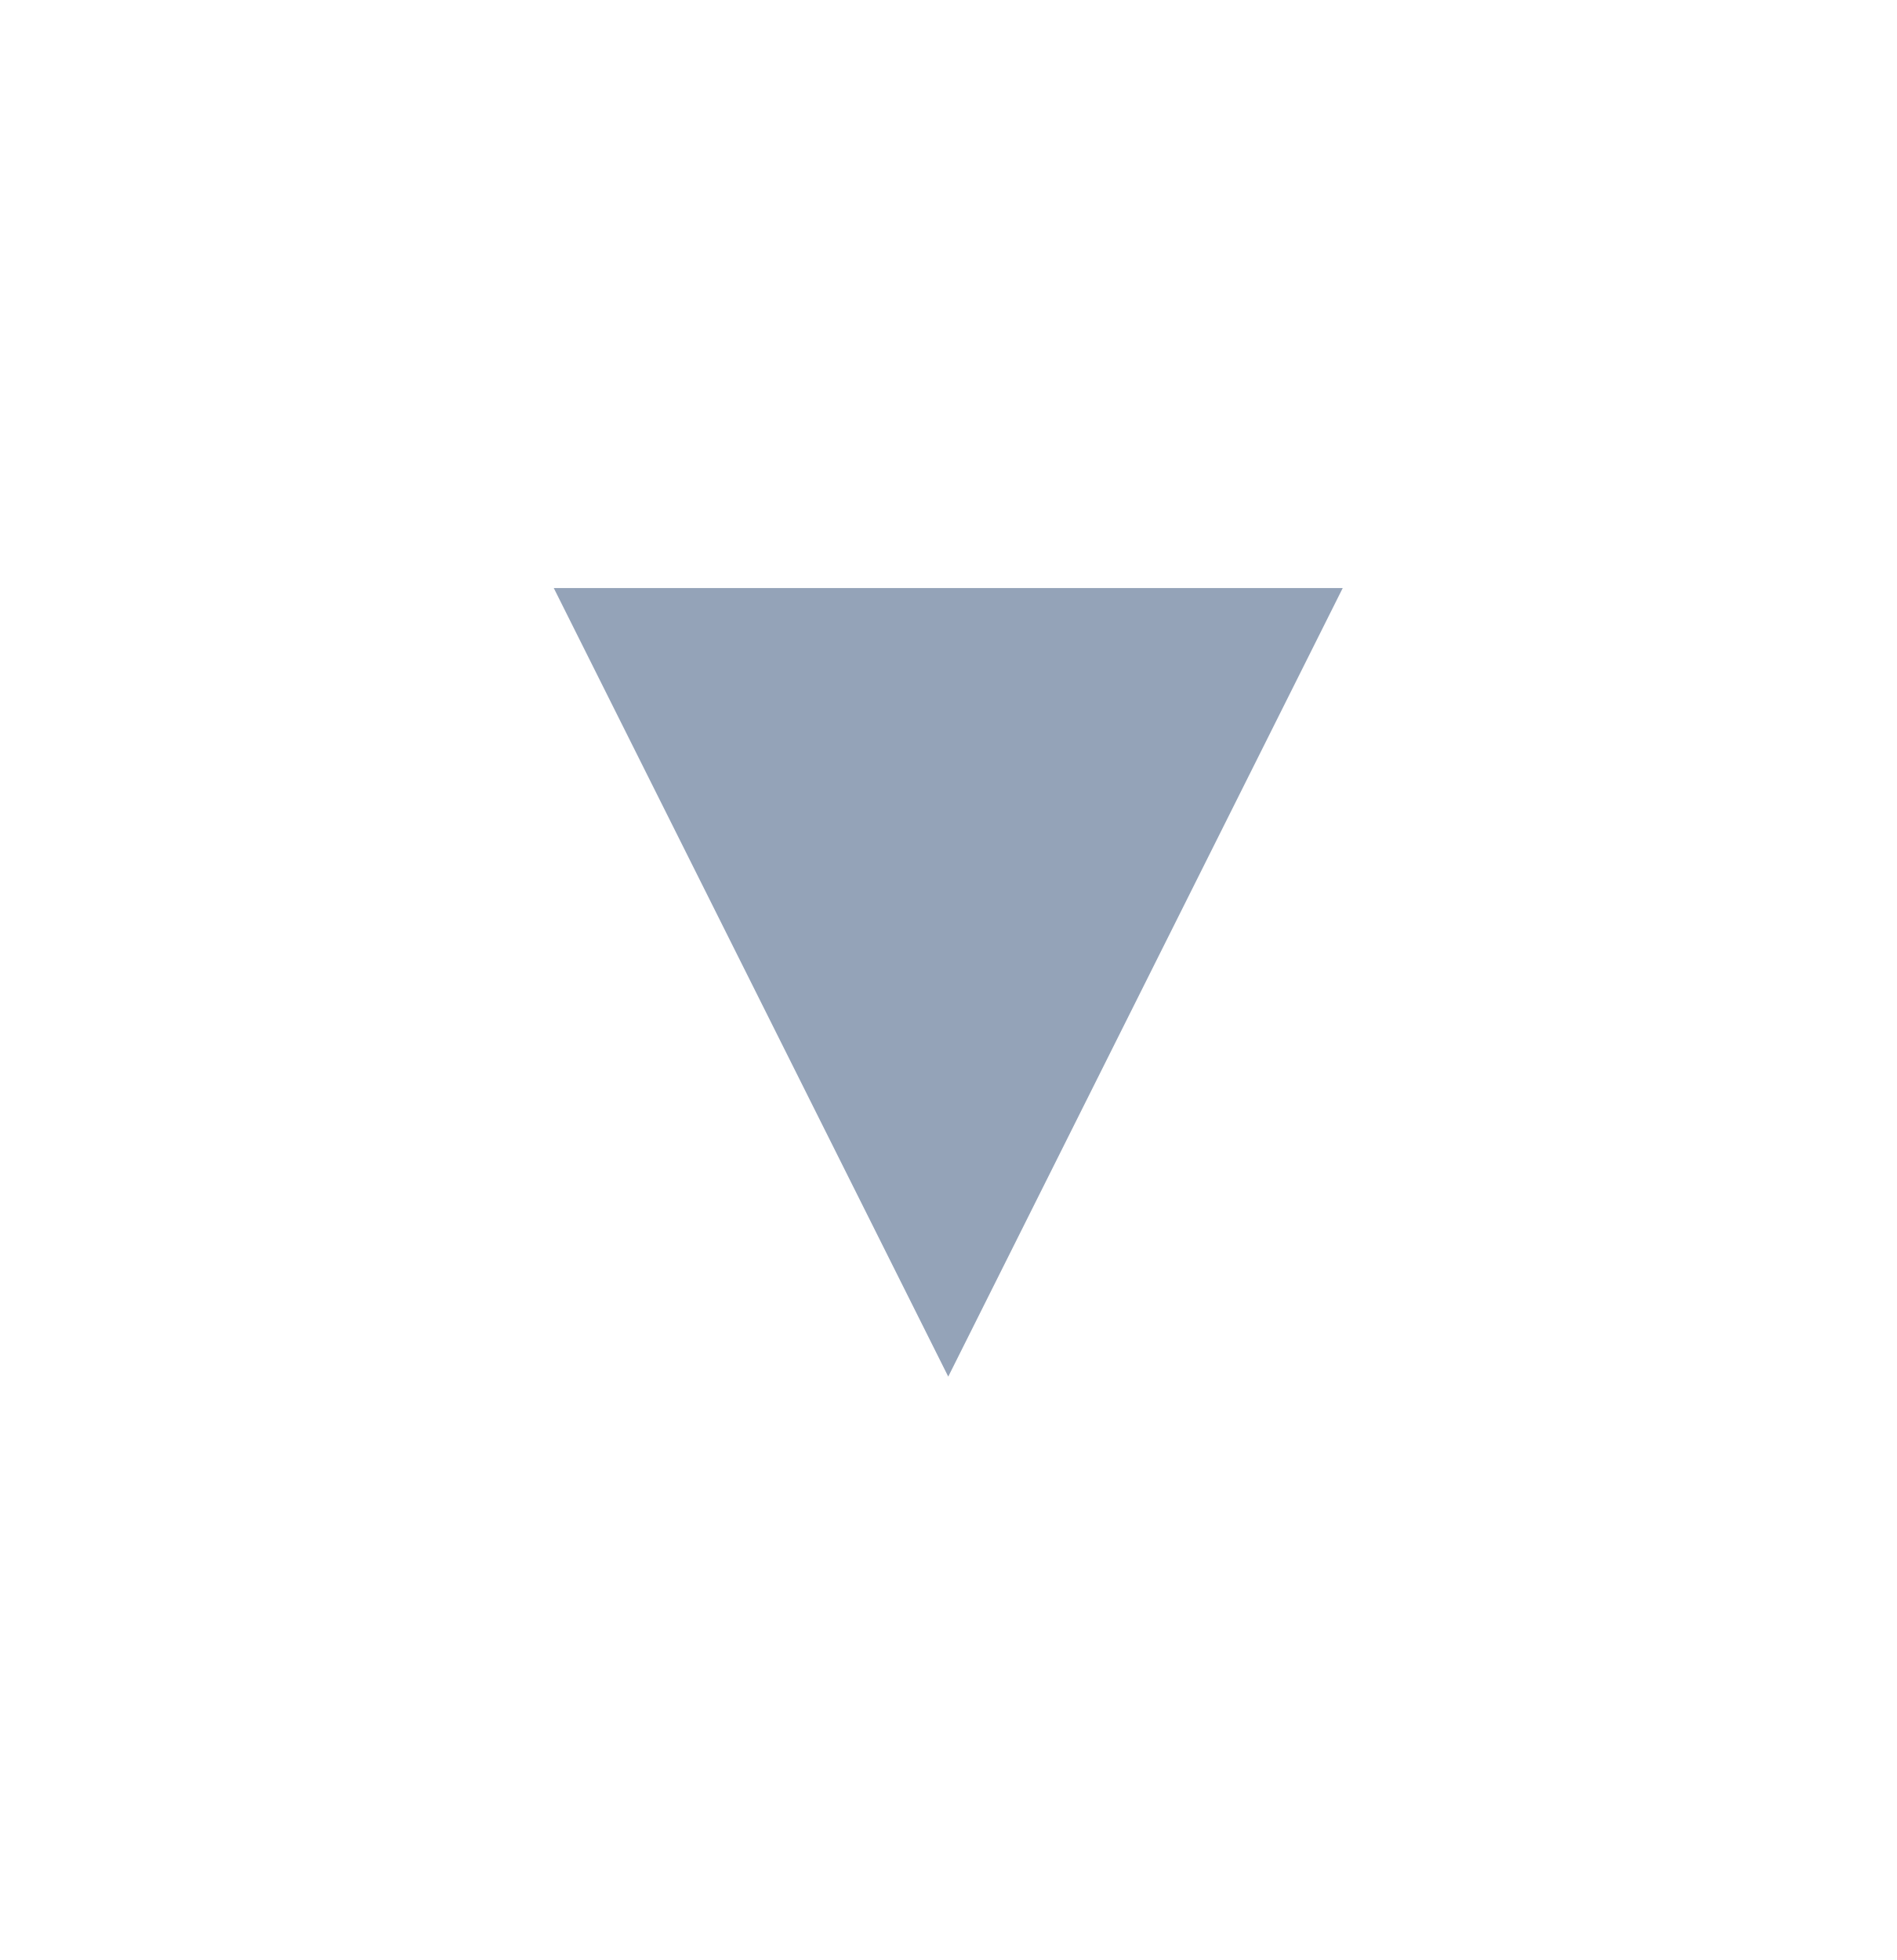
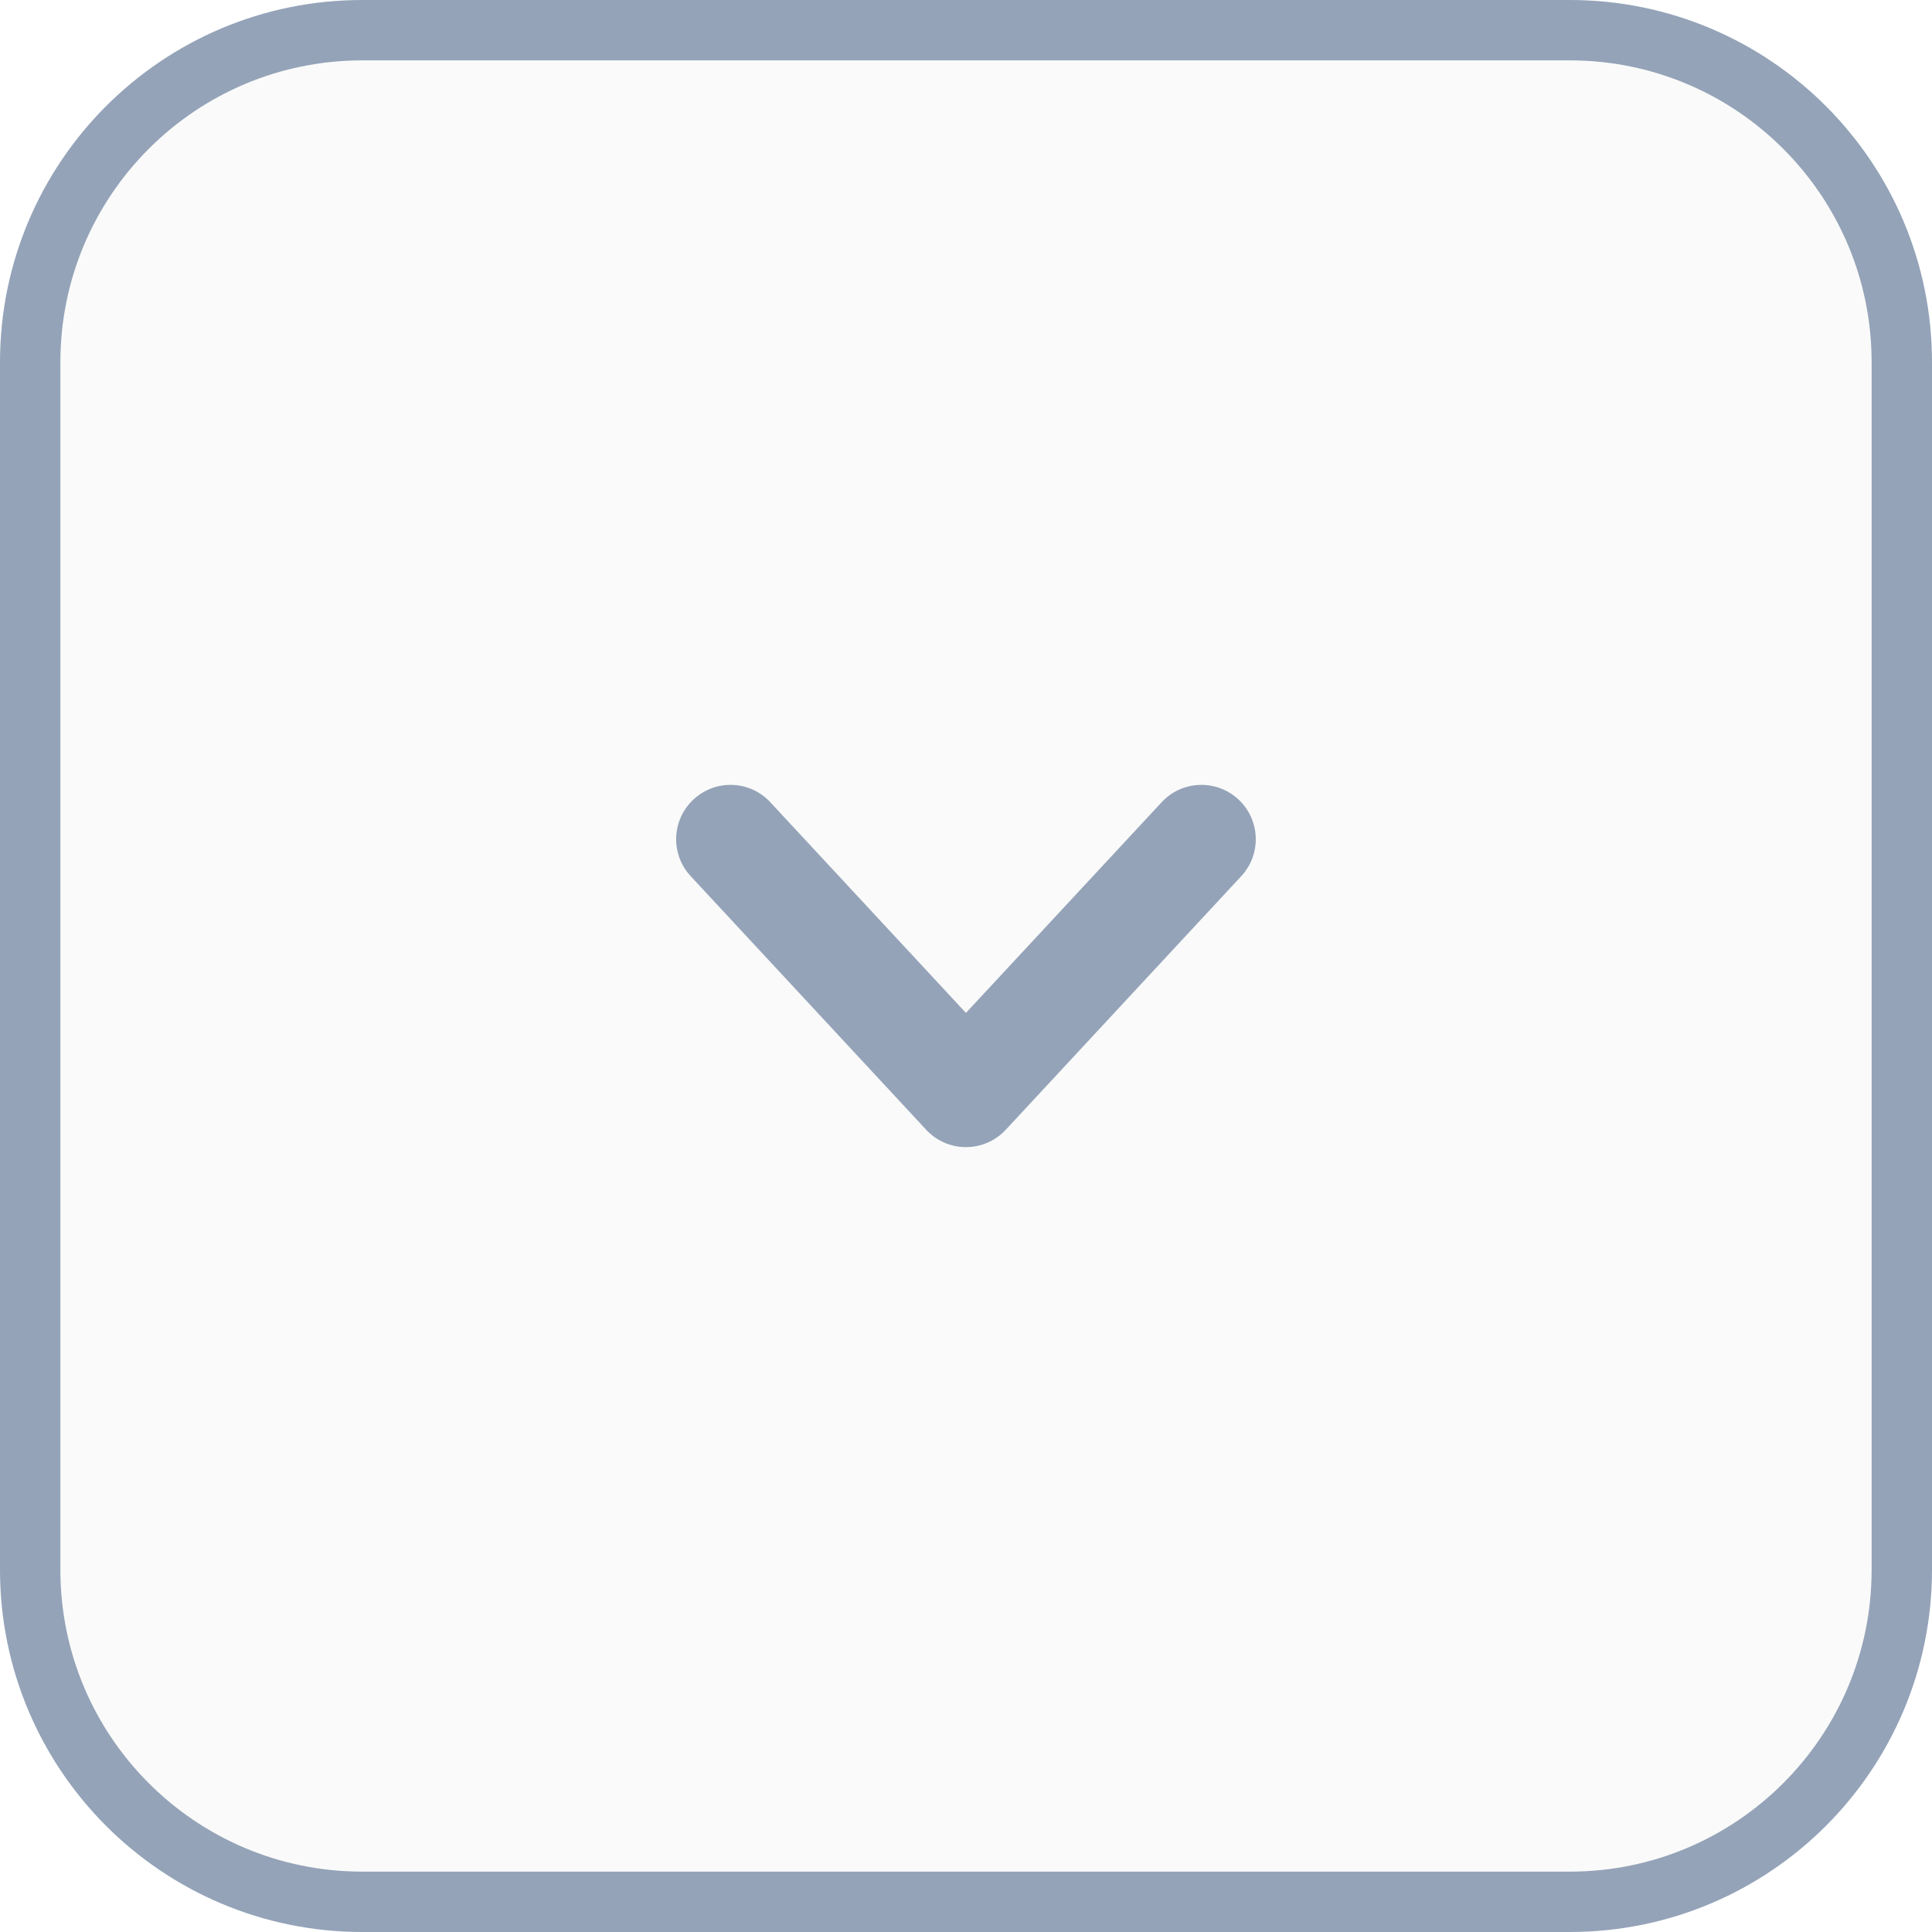
- <svg xmlns="http://www.w3.org/2000/svg" width="30" height="31" viewBox="0 0 30 31" fill="none">
-   <path d="M21.24 9.301L15 21.773L8.76 9.301H21.24Z" fill="#94A3B8" />
+ <svg xmlns="http://www.w3.org/2000/svg" width="32" height="32" viewBox="0 0 32 32" fill="none">
+   <rect x="0.5" y="31.5" width="31" height="31" rx="5.5" transform="rotate(-90 0.5 31.5)" fill="#FAFAFA" />
+   <rect x="0.5" y="31.5" width="31" height="31" rx="5.5" transform="rotate(-90 0.5 31.5)" stroke="#94A3B8" />
+   <path fill-rule="evenodd" clip-rule="evenodd" d="M11.487 13.241C11.851 12.902 12.421 12.923 12.759 13.288L15.999 16.777L19.24 13.288C19.578 12.923 20.147 12.902 20.512 13.241C20.876 13.579 20.897 14.148 20.559 14.512L16.659 18.712C16.488 18.896 16.25 19 15.999 19C15.749 19 15.51 18.896 15.34 18.712L11.44 14.512C11.101 14.148 11.123 13.579 11.487 13.241Z" fill="#94A3B8" />
</svg>
